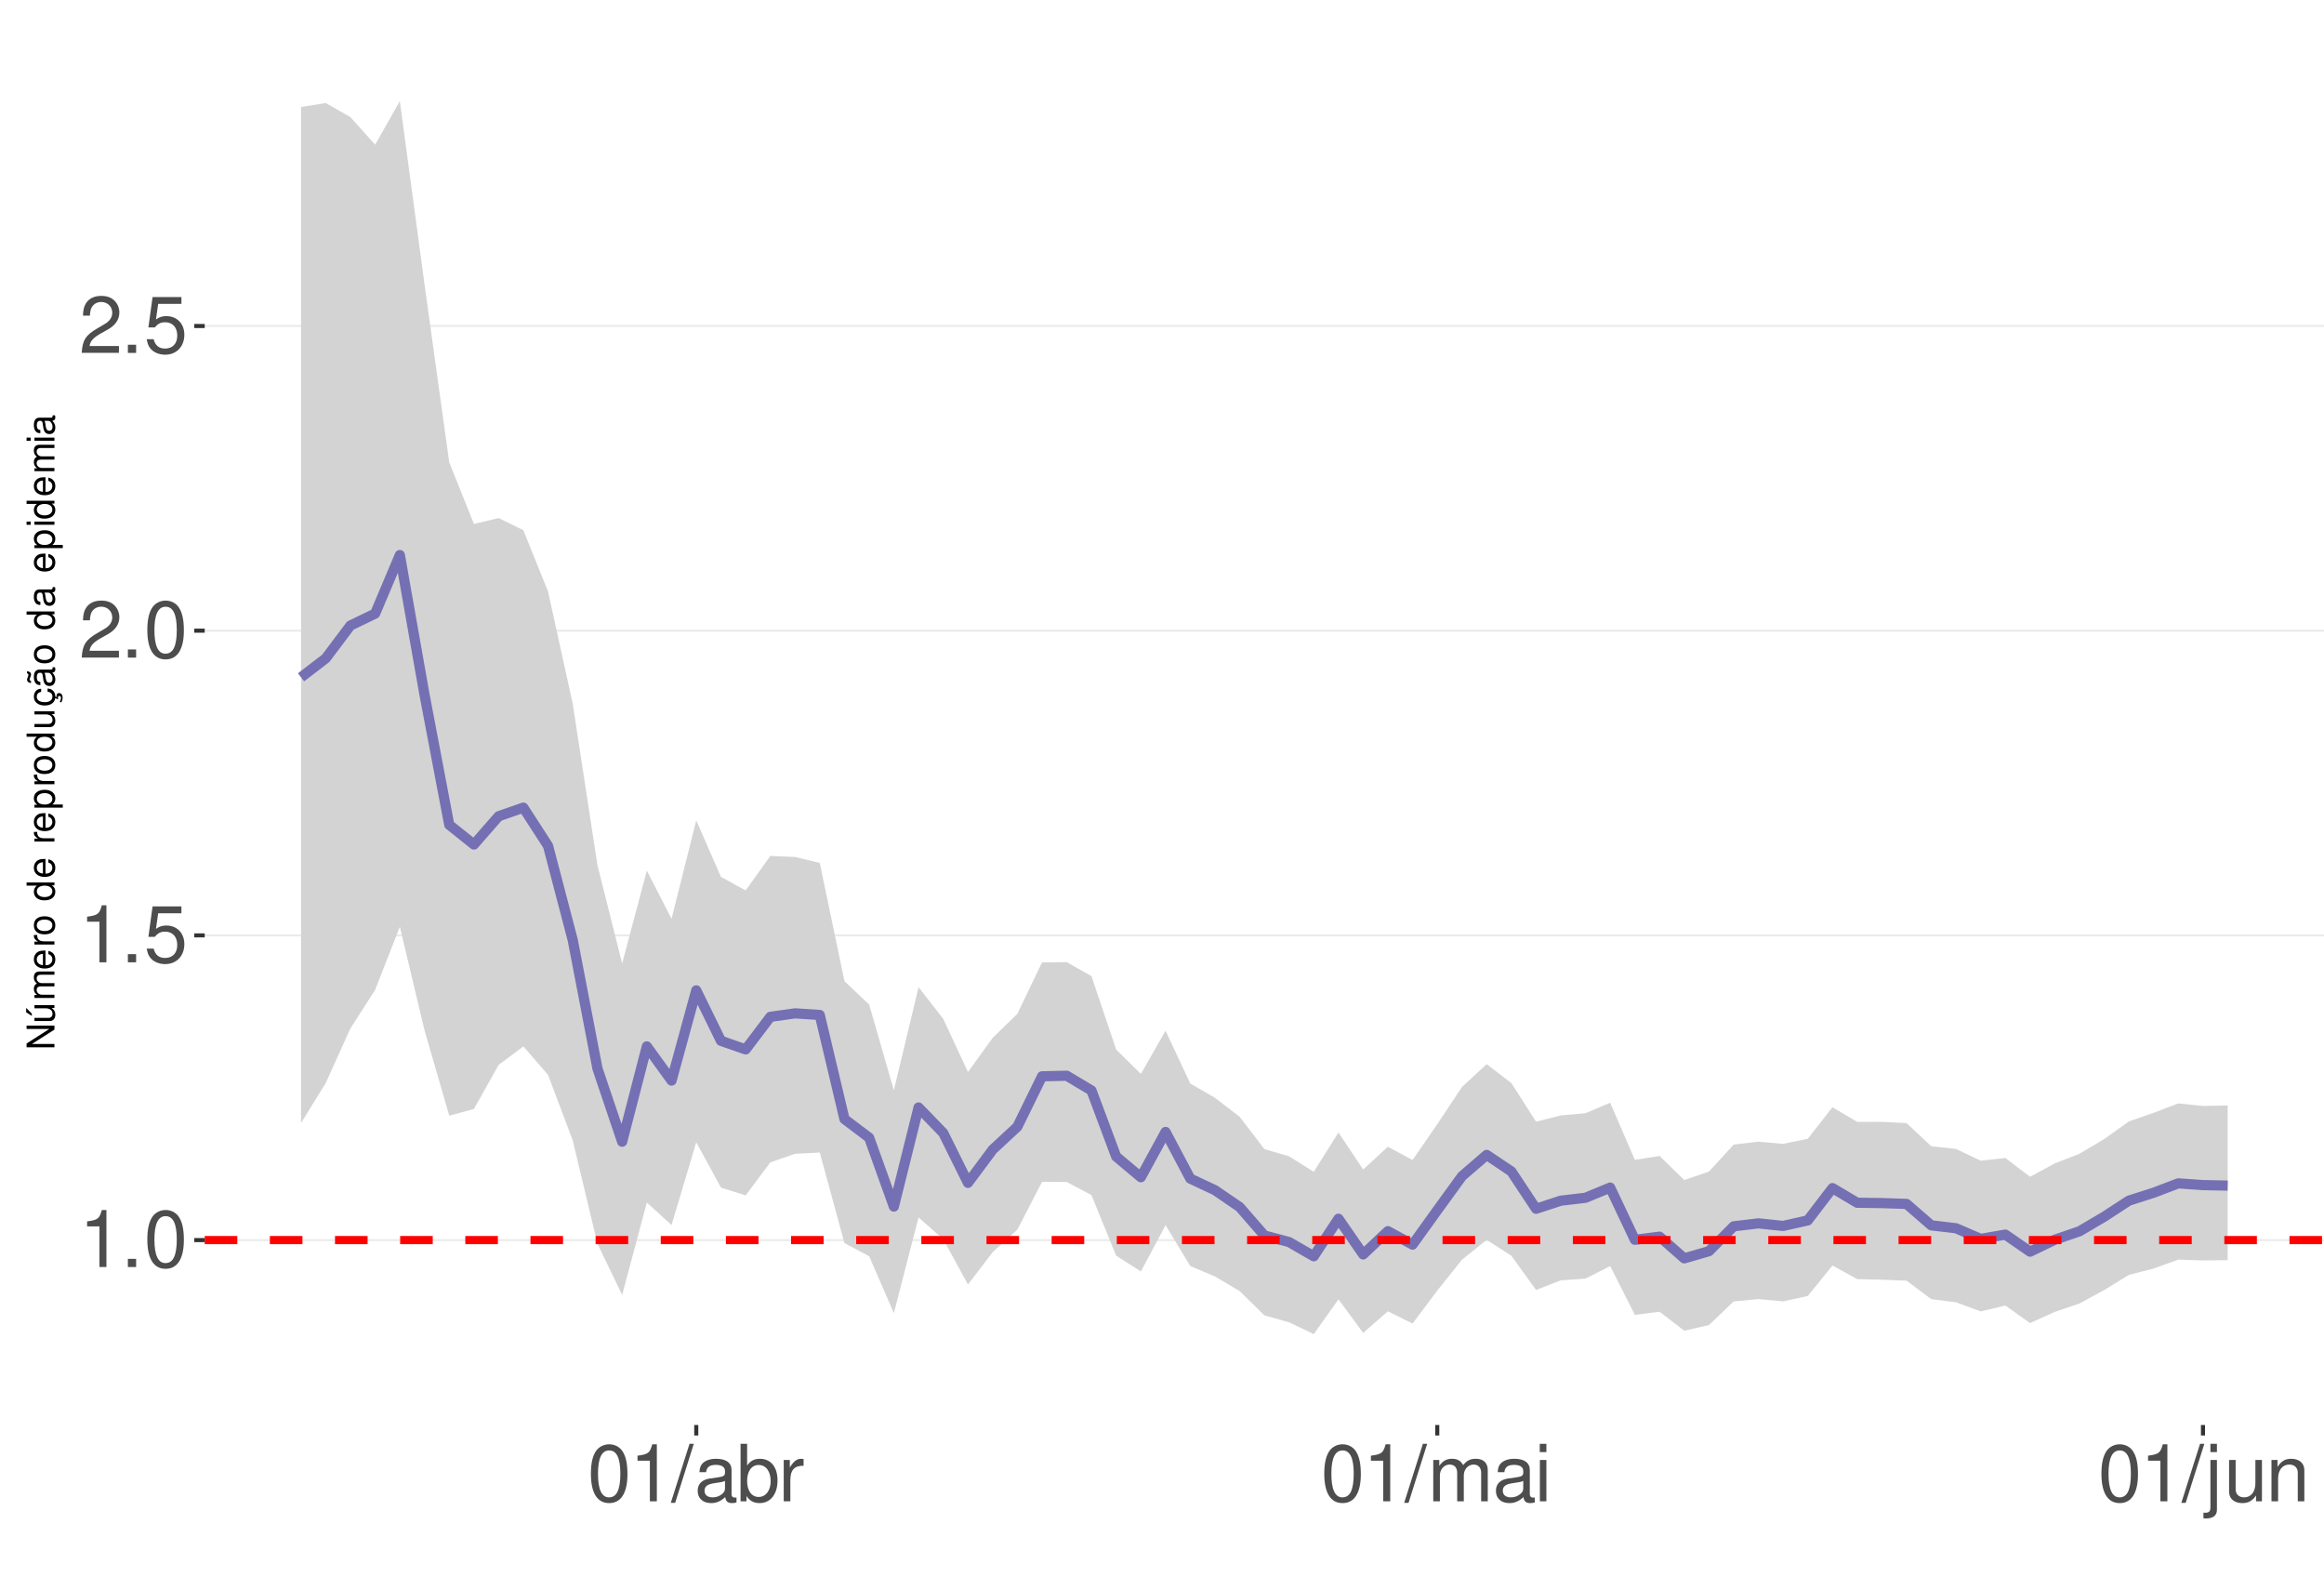
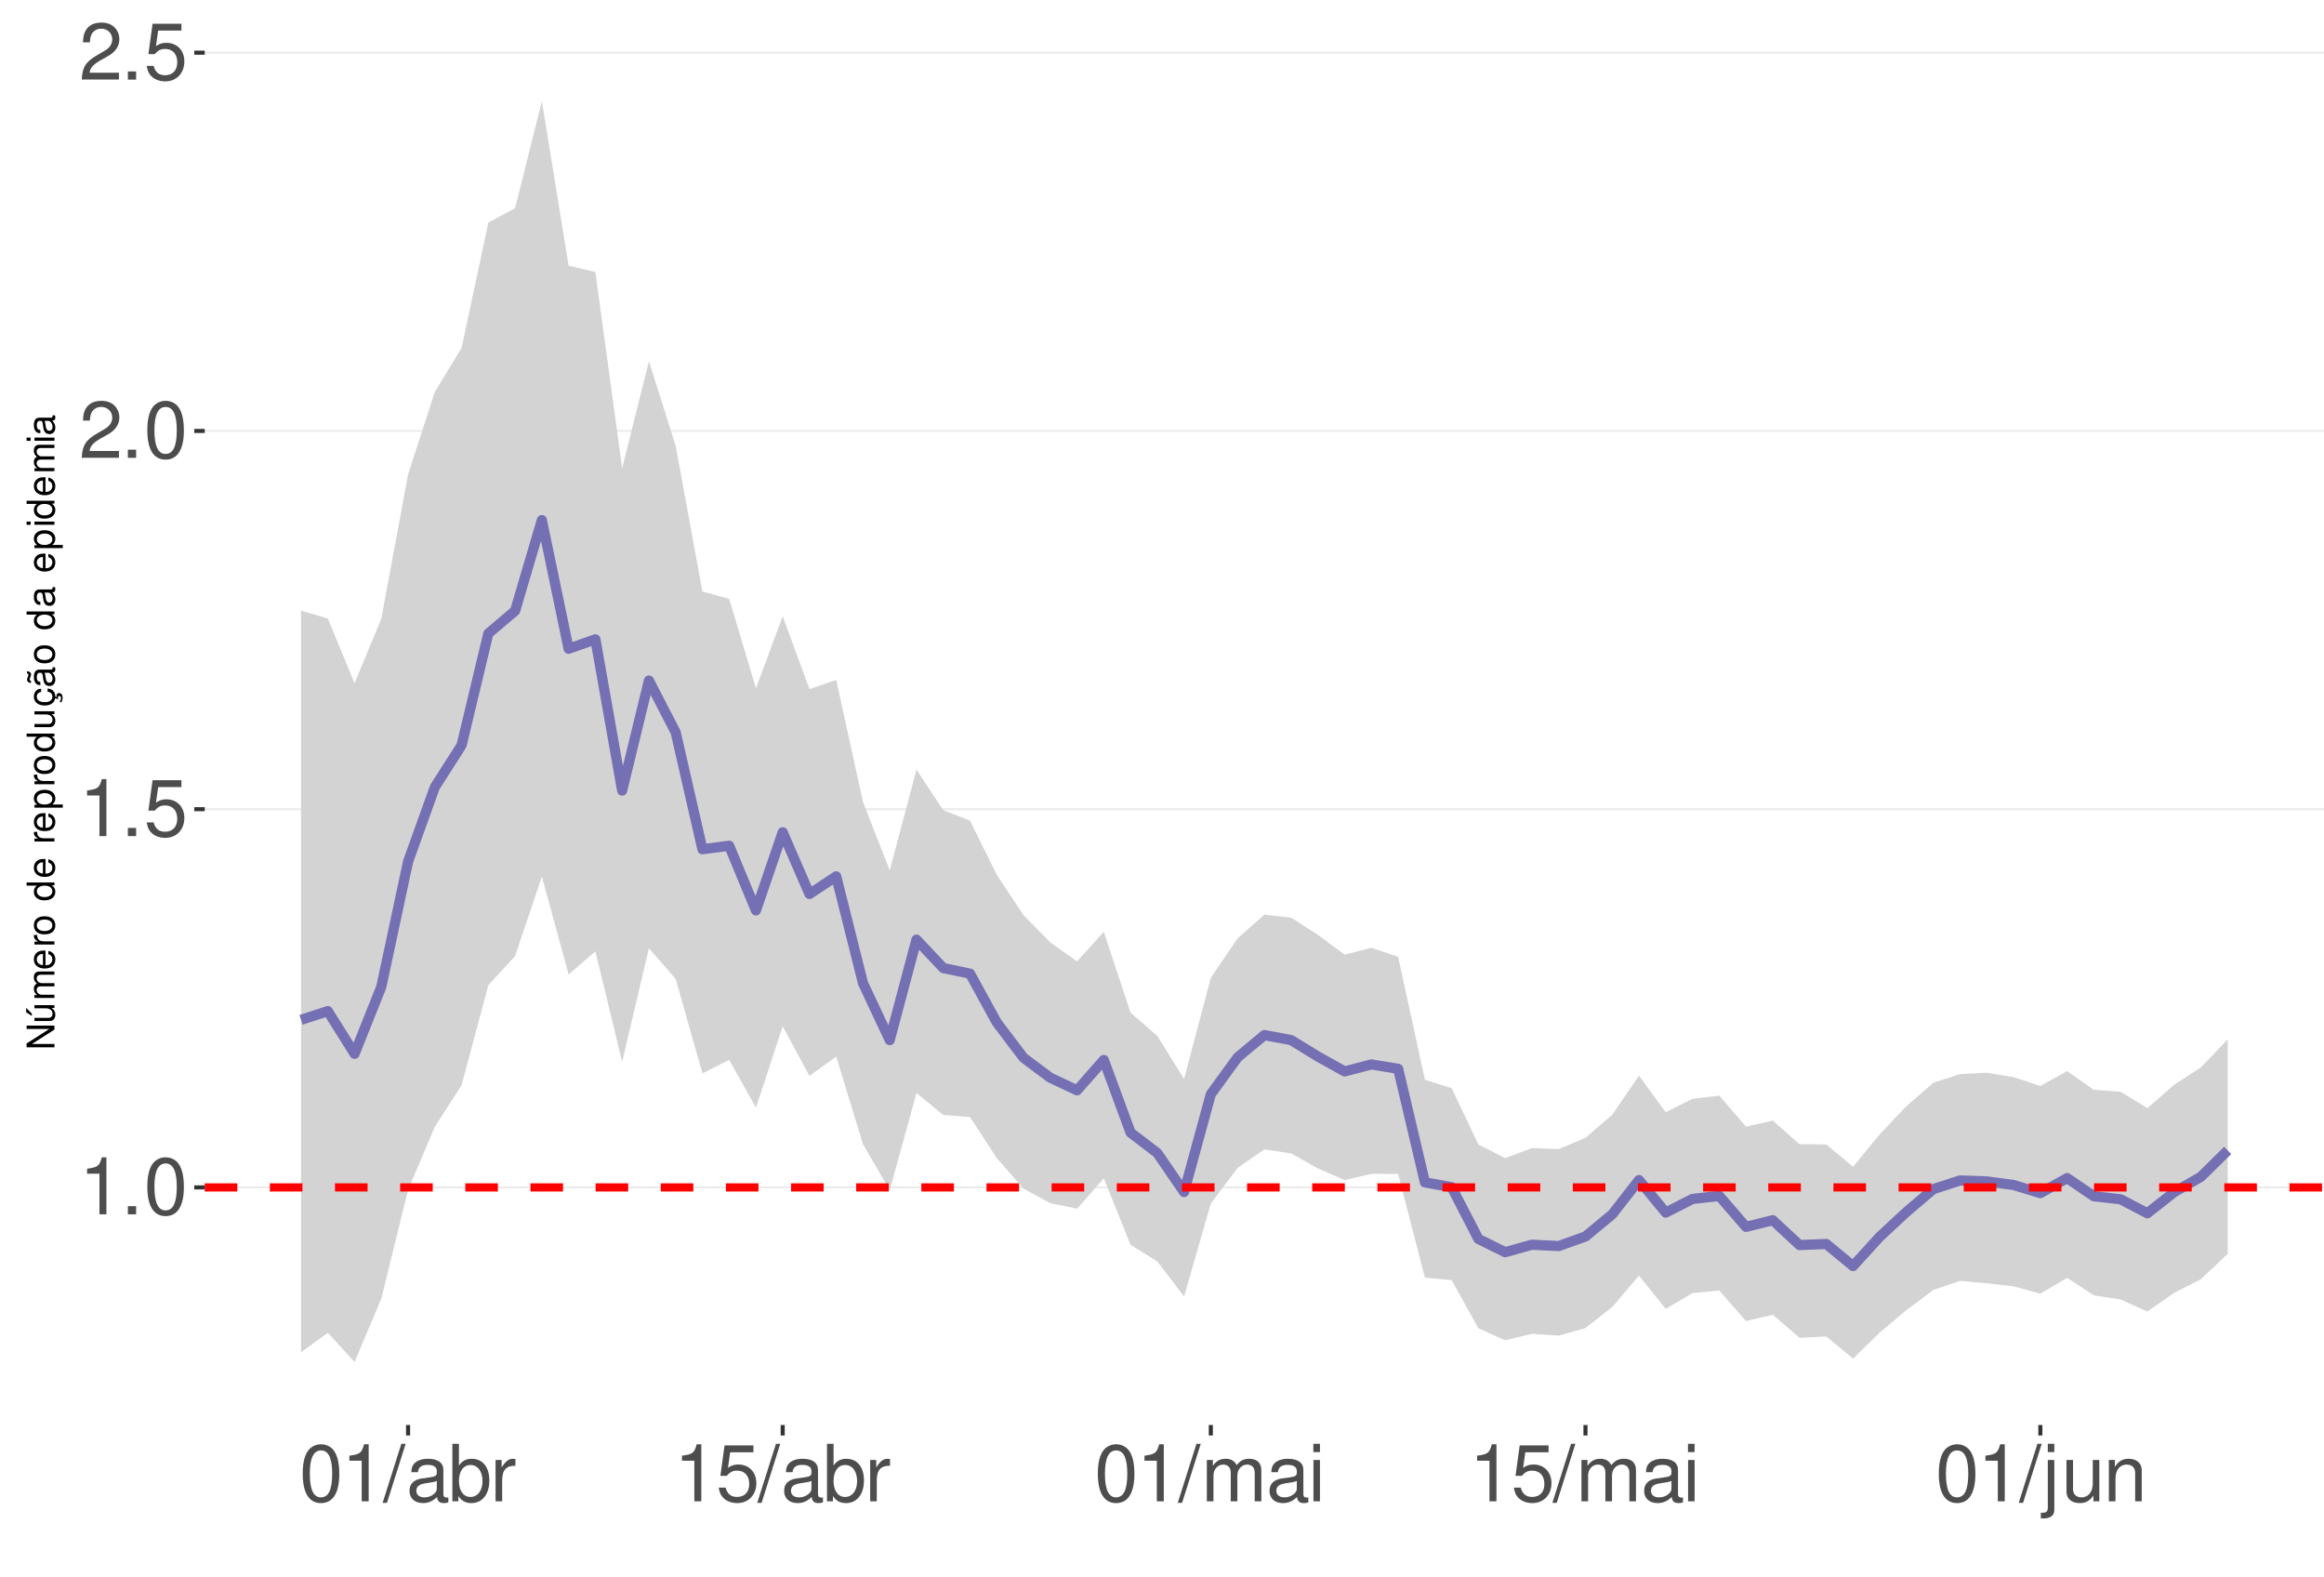
<svg xmlns="http://www.w3.org/2000/svg" xmlns:xlink="http://www.w3.org/1999/xlink" width="609pt" height="413pt" viewBox="0 0 609 413" version="1.1">
  <defs>
    <g>
      <symbol overflow="visible" id="glyph0-0">
        <path style="stroke:none;" d="" />
      </symbol>
      <symbol overflow="visible" id="glyph0-1">
        <path style="stroke:none;" d="M 5.344 -10.641 L 5.344 0 L 7.172 0 L 7.172 -14.938 L 5.969 -14.938 C 5.328 -12.641 4.922 -12.328 2.109 -11.953 L 2.109 -10.641 Z M 5.344 -10.641 " />
      </symbol>
      <symbol overflow="visible" id="glyph0-2">
        <path style="stroke:none;" d="M 3.953 -2.141 L 1.797 -2.141 L 1.797 0 L 3.953 0 Z M 3.953 -2.141 " />
      </symbol>
      <symbol overflow="visible" id="glyph0-3">
        <path style="stroke:none;" d="M 5.688 -14.938 C 4.312 -14.938 3.078 -14.312 2.312 -13.297 C 1.359 -11.984 0.891 -10 0.891 -7.234 C 0.891 -2.188 2.547 0.469 5.688 0.469 C 8.781 0.469 10.469 -2.188 10.469 -7.109 C 10.469 -10 10.016 -11.938 9.047 -13.297 C 8.281 -14.328 7.062 -14.938 5.688 -14.938 Z M 5.688 -13.328 C 7.641 -13.328 8.609 -11.312 8.609 -7.266 C 8.609 -3.016 7.656 -1.031 5.641 -1.031 C 3.719 -1.031 2.75 -3.094 2.75 -7.203 C 2.75 -11.312 3.719 -13.328 5.688 -13.328 Z M 5.688 -13.328 " />
      </symbol>
      <symbol overflow="visible" id="glyph0-4">
        <path style="stroke:none;" d="M 9.828 -14.641 L 2.266 -14.641 L 1.172 -6.672 L 2.844 -6.672 C 3.703 -7.688 4.406 -8.031 5.562 -8.031 C 7.516 -8.031 8.734 -6.688 8.734 -4.531 C 8.734 -2.422 7.516 -1.141 5.531 -1.141 C 3.953 -1.141 2.969 -1.938 2.547 -3.594 L 0.719 -3.594 C 0.969 -2.391 1.172 -1.812 1.609 -1.281 C 2.438 -0.172 3.922 0.469 5.578 0.469 C 8.531 0.469 10.594 -1.672 10.594 -4.766 C 10.594 -7.656 8.672 -9.641 5.859 -9.641 C 4.828 -9.641 4 -9.375 3.156 -8.766 L 3.734 -12.844 L 9.828 -12.844 Z M 9.828 -14.641 " />
      </symbol>
      <symbol overflow="visible" id="glyph0-5">
        <path style="stroke:none;" d="M 10.453 -1.797 L 2.75 -1.797 C 2.938 -3.031 3.594 -3.828 5.391 -4.922 L 7.453 -6.078 C 9.5 -7.203 10.562 -8.734 10.562 -10.578 C 10.562 -11.812 10.062 -12.969 9.188 -13.781 C 8.328 -14.562 7.25 -14.938 5.859 -14.938 C 4 -14.938 2.625 -14.281 1.812 -13 C 1.297 -12.203 1.078 -11.281 1.031 -9.766 L 2.844 -9.766 C 2.906 -10.781 3.031 -11.375 3.281 -11.875 C 3.766 -12.781 4.703 -13.344 5.797 -13.344 C 7.453 -13.344 8.703 -12.141 8.703 -10.531 C 8.703 -9.344 8.016 -8.297 6.719 -7.562 L 4.812 -6.438 C 1.75 -4.688 0.875 -3.281 0.703 -0.016 L 10.453 -0.016 Z M 10.453 -1.797 " />
      </symbol>
      <symbol overflow="visible" id="glyph0-6">
        <path style="stroke:none;" d="M 4.734 -15.062 L -0.172 0.406 L 0.969 0.406 L 5.859 -15.062 Z M 4.734 -15.062 " />
      </symbol>
      <symbol overflow="visible" id="glyph0-7">
        <path style="stroke:none;" d="M 11.047 -1.016 C 10.859 -0.969 10.781 -0.969 10.672 -0.969 C 10.078 -0.969 9.75 -1.281 9.75 -1.812 L 9.75 -8.188 C 9.75 -10.094 8.344 -11.141 5.688 -11.141 C 4.094 -11.141 2.828 -10.672 2.094 -9.875 C 1.594 -9.312 1.391 -8.703 1.344 -7.625 L 3.078 -7.625 C 3.219 -8.938 4 -9.547 5.625 -9.547 C 7.188 -9.547 8.031 -8.969 8.031 -7.938 L 8.031 -7.484 C 8.016 -6.734 7.641 -6.469 6.234 -6.281 C 3.797 -5.969 3.422 -5.891 2.766 -5.625 C 1.516 -5.078 0.875 -4.125 0.875 -2.734 C 0.875 -0.766 2.234 0.469 4.422 0.469 C 5.781 0.469 6.875 0 8.094 -1.109 C 8.219 0 8.766 0.469 9.875 0.469 C 10.25 0.469 10.469 0.438 11.047 0.297 Z M 8.031 -3.406 C 8.031 -2.828 7.875 -2.484 7.359 -2 C 6.656 -1.359 5.797 -1.031 4.797 -1.031 C 3.453 -1.031 2.672 -1.672 2.672 -2.766 C 2.672 -3.906 3.406 -4.484 5.266 -4.75 C 7.109 -5 7.453 -5.078 8.031 -5.344 Z M 8.031 -3.406 " />
      </symbol>
      <symbol overflow="visible" id="glyph0-8">
        <path style="stroke:none;" d="M 1.109 -15.062 L 1.109 0 L 2.672 0 L 2.672 -1.391 C 3.484 -0.125 4.578 0.469 6.094 0.469 C 8.938 0.469 10.797 -1.859 10.797 -5.453 C 10.797 -8.969 9.047 -11.141 6.172 -11.141 C 4.688 -11.141 3.641 -10.578 2.828 -9.359 L 2.828 -15.062 Z M 5.844 -9.516 C 7.766 -9.516 9 -7.844 9 -5.266 C 9 -2.812 7.719 -1.141 5.844 -1.141 C 4 -1.141 2.828 -2.781 2.828 -5.328 C 2.828 -7.875 4 -9.516 5.844 -9.516 Z M 5.844 -9.516 " />
      </symbol>
      <symbol overflow="visible" id="glyph0-9">
        <path style="stroke:none;" d="M 1.422 -10.828 L 1.422 0 L 3.156 0 L 3.156 -5.625 C 3.188 -8.219 4.25 -9.375 6.625 -9.312 L 6.625 -11.078 C 6.344 -11.109 6.172 -11.141 5.969 -11.141 C 4.859 -11.141 4 -10.469 3.016 -8.859 L 3.016 -10.828 Z M 1.422 -10.828 " />
      </symbol>
      <symbol overflow="visible" id="glyph0-10">
        <path style="stroke:none;" d="M 1.453 -10.828 L 1.453 0 L 3.188 0 L 3.188 -6.797 C 3.188 -8.359 4.312 -9.625 5.719 -9.625 C 7 -9.625 7.719 -8.844 7.719 -7.453 L 7.719 0 L 9.453 0 L 9.453 -6.797 C 9.453 -8.359 10.594 -9.625 12 -9.625 C 13.266 -9.625 14 -8.812 14 -7.453 L 14 0 L 15.734 0 L 15.734 -8.125 C 15.734 -10.062 14.625 -11.141 12.594 -11.141 C 11.156 -11.141 10.281 -10.703 9.281 -9.484 C 8.641 -10.641 7.766 -11.141 6.359 -11.141 C 4.922 -11.141 3.953 -10.594 3.031 -9.297 L 3.031 -10.828 Z M 1.453 -10.828 " />
      </symbol>
      <symbol overflow="visible" id="glyph0-11">
        <path style="stroke:none;" d="M 3.094 -10.828 L 1.391 -10.828 L 1.391 0 L 3.094 0 Z M 3.094 -15.062 L 1.359 -15.062 L 1.359 -12.891 L 3.094 -12.891 Z M 3.094 -15.062 " />
      </symbol>
      <symbol overflow="visible" id="glyph0-12">
        <path style="stroke:none;" d="M 1.453 -10.828 L 1.453 1.562 C 1.453 2.641 1.109 3 0.047 3 C -0.078 3 -0.141 3 -0.375 2.969 L -0.375 4.438 C -0.172 4.484 -0.062 4.5 0.203 4.5 C 2.141 4.5 3.156 3.734 3.156 2.25 L 3.156 -10.828 Z M 3.156 -15.062 L 1.453 -15.062 L 1.453 -12.891 L 3.156 -12.891 Z M 3.156 -15.062 " />
      </symbol>
      <symbol overflow="visible" id="glyph0-13">
        <path style="stroke:none;" d="M 9.953 0 L 9.953 -10.828 L 8.234 -10.828 L 8.234 -4.688 C 8.234 -2.484 7.078 -1.031 5.281 -1.031 C 3.922 -1.031 3.062 -1.859 3.062 -3.156 L 3.062 -10.828 L 1.344 -10.828 L 1.344 -2.484 C 1.344 -0.688 2.688 0.469 4.797 0.469 C 6.375 0.469 7.391 -0.078 8.406 -1.516 L 8.406 0 Z M 9.953 0 " />
      </symbol>
      <symbol overflow="visible" id="glyph0-14">
        <path style="stroke:none;" d="M 1.453 -10.828 L 1.453 0 L 3.188 0 L 3.188 -5.969 C 3.188 -8.188 4.344 -9.625 6.109 -9.625 C 7.484 -9.625 8.344 -8.797 8.344 -7.5 L 8.344 0 L 10.062 0 L 10.062 -8.188 C 10.062 -9.984 8.719 -11.141 6.625 -11.141 C 5.016 -11.141 3.984 -10.516 3.031 -9 L 3.031 -10.828 Z M 1.453 -10.828 " />
      </symbol>
      <symbol overflow="visible" id="glyph1-0">
        <path style="stroke:none;" d="" />
      </symbol>
      <symbol overflow="visible" id="glyph1-1">
        <path style="stroke:none;" d="M -7.297 -6.453 L -7.297 -5.578 L -1.328 -5.578 L -7.297 -1.766 L -7.297 -0.766 L 0 -0.766 L 0 -1.641 L -5.906 -1.641 L 0 -5.406 L 0 -6.453 Z M -7.297 -6.453 " />
      </symbol>
      <symbol overflow="visible" id="glyph1-2">
        <path style="stroke:none;" d="M 0 -4.812 L -5.234 -4.812 L -5.234 -3.984 L -2.266 -3.984 C -1.203 -3.984 -0.5 -3.438 -0.5 -2.562 C -0.5 -1.906 -0.906 -1.484 -1.531 -1.484 L -5.234 -1.484 L -5.234 -0.656 L -1.203 -0.656 C -0.328 -0.656 0.234 -1.297 0.234 -2.312 C 0.234 -3.094 -0.047 -3.578 -0.734 -4.062 L 0 -4.062 Z M -7.406 -2.953 L -5.922 -2 L -5.922 -2.594 L -7.406 -4.094 Z M -7.406 -2.953 " />
      </symbol>
      <symbol overflow="visible" id="glyph1-3">
        <path style="stroke:none;" d="M -5.234 -0.703 L 0 -0.703 L 0 -1.547 L -3.297 -1.547 C -4.047 -1.547 -4.656 -2.094 -4.656 -2.766 C -4.656 -3.391 -4.281 -3.734 -3.609 -3.734 L 0 -3.734 L 0 -4.578 L -3.297 -4.578 C -4.047 -4.578 -4.656 -5.125 -4.656 -5.812 C -4.656 -6.422 -4.266 -6.781 -3.609 -6.781 L 0 -6.781 L 0 -7.625 L -3.938 -7.625 C -4.875 -7.625 -5.391 -7.078 -5.391 -6.094 C -5.391 -5.406 -5.188 -4.984 -4.594 -4.484 C -5.156 -4.188 -5.391 -3.766 -5.391 -3.078 C -5.391 -2.375 -5.125 -1.906 -4.5 -1.469 L -5.234 -1.469 Z M -5.234 -0.703 " />
      </symbol>
      <symbol overflow="visible" id="glyph1-4">
        <path style="stroke:none;" d="M -2.344 -5.125 C -3.141 -5.125 -3.625 -5.062 -4.016 -4.922 C -4.875 -4.578 -5.391 -3.781 -5.391 -2.797 C -5.391 -1.344 -4.281 -0.406 -2.547 -0.406 C -0.812 -0.406 0.234 -1.297 0.234 -2.781 C 0.234 -3.984 -0.453 -4.812 -1.594 -5.016 L -1.594 -4.188 C -0.906 -3.953 -0.547 -3.484 -0.547 -2.812 C -0.547 -2.281 -0.781 -1.828 -1.219 -1.547 C -1.516 -1.344 -1.812 -1.281 -2.344 -1.266 Z M -3.016 -1.297 C -3.984 -1.359 -4.625 -1.953 -4.625 -2.797 C -4.625 -3.641 -3.953 -4.234 -3.016 -4.234 Z M -3.016 -1.297 " />
      </symbol>
      <symbol overflow="visible" id="glyph1-5">
        <path style="stroke:none;" d="M -5.234 -0.688 L 0 -0.688 L 0 -1.531 L -2.719 -1.531 C -3.984 -1.547 -4.547 -2.062 -4.516 -3.203 L -5.359 -3.203 C -5.375 -3.062 -5.391 -2.984 -5.391 -2.891 C -5.391 -2.344 -5.062 -1.938 -4.297 -1.453 L -5.234 -1.453 Z M -5.234 -0.688 " />
      </symbol>
      <symbol overflow="visible" id="glyph1-6">
        <path style="stroke:none;" d="M -5.391 -2.719 C -5.391 -1.234 -4.344 -0.359 -2.578 -0.359 C -0.812 -0.359 0.234 -1.234 0.234 -2.734 C 0.234 -4.203 -0.812 -5.094 -2.547 -5.094 C -4.359 -5.094 -5.391 -4.234 -5.391 -2.719 Z M -4.625 -2.734 C -4.625 -3.672 -3.844 -4.234 -2.547 -4.234 C -1.312 -4.234 -0.547 -3.656 -0.547 -2.734 C -0.547 -1.797 -1.312 -1.234 -2.578 -1.234 C -3.844 -1.234 -4.625 -1.797 -4.625 -2.734 Z M -4.625 -2.734 " />
      </symbol>
      <symbol overflow="visible" id="glyph1-7">
        <path style="stroke:none;" d="" />
      </symbol>
      <symbol overflow="visible" id="glyph1-8">
        <path style="stroke:none;" d="M -7.297 -4.953 L -7.297 -4.125 L -4.578 -4.125 C -5.109 -3.766 -5.391 -3.203 -5.391 -2.516 C -5.391 -1.156 -4.297 -0.266 -2.625 -0.266 C -0.859 -0.266 0.234 -1.125 0.234 -2.547 C 0.234 -3.266 -0.047 -3.766 -0.688 -4.203 L 0 -4.203 L 0 -4.953 Z M -4.609 -2.656 C -4.609 -3.547 -3.812 -4.125 -2.562 -4.125 C -1.344 -4.125 -0.547 -3.547 -0.547 -2.656 C -0.547 -1.734 -1.359 -1.125 -2.578 -1.125 C -3.797 -1.125 -4.609 -1.734 -4.609 -2.656 Z M -4.609 -2.656 " />
      </symbol>
      <symbol overflow="visible" id="glyph1-9">
        <path style="stroke:none;" d="M 2.188 -0.547 L 2.188 -1.375 L -0.547 -1.375 C -0.016 -1.812 0.234 -2.312 0.234 -2.984 C 0.234 -4.344 -0.859 -5.234 -2.531 -5.234 C -4.297 -5.234 -5.391 -4.375 -5.391 -2.984 C -5.391 -2.266 -5.062 -1.703 -4.453 -1.312 L -5.234 -1.312 L -5.234 -0.547 Z M -4.609 -2.844 C -4.609 -3.766 -3.797 -4.359 -2.547 -4.359 C -1.359 -4.359 -0.547 -3.75 -0.547 -2.844 C -0.547 -1.953 -1.344 -1.375 -2.578 -1.375 C -3.812 -1.375 -4.609 -1.953 -4.609 -2.844 Z M -4.609 -2.844 " />
      </symbol>
      <symbol overflow="visible" id="glyph1-10">
        <path style="stroke:none;" d="M 0 -4.812 L -5.234 -4.812 L -5.234 -3.984 L -2.266 -3.984 C -1.203 -3.984 -0.5 -3.438 -0.5 -2.562 C -0.5 -1.906 -0.906 -1.484 -1.531 -1.484 L -5.234 -1.484 L -5.234 -0.656 L -1.203 -0.656 C -0.328 -0.656 0.234 -1.297 0.234 -2.312 C 0.234 -3.094 -0.047 -3.578 -0.734 -4.062 L 0 -4.062 Z M 0 -4.812 " />
      </symbol>
      <symbol overflow="visible" id="glyph1-11">
        <path style="stroke:none;" d="M 0.234 -2.641 C 0.234 -3.875 -0.547 -4.703 -1.797 -4.766 L -1.797 -3.938 C -0.953 -3.797 -0.531 -3.359 -0.531 -2.656 C -0.531 -1.734 -1.281 -1.188 -2.516 -1.188 C -3.844 -1.188 -4.625 -1.719 -4.625 -2.625 C -4.625 -3.328 -4.203 -3.766 -3.484 -3.875 L -3.484 -4.703 C -3.984 -4.672 -4.312 -4.562 -4.609 -4.359 C -5.094 -4 -5.391 -3.375 -5.391 -2.641 C -5.391 -1.219 -4.266 -0.312 -2.531 -0.312 C -1.469 -0.312 -0.625 -0.672 -0.156 -1.312 C 0.047 -1.594 0.125 -1.812 0.203 -2.25 L 0.922 -1.938 L 0.984 -2.062 C 0.938 -2.188 0.906 -2.25 0.906 -2.375 C 0.906 -2.656 1.047 -2.828 1.281 -2.828 C 1.547 -2.828 1.734 -2.594 1.734 -2.297 C 1.734 -2.031 1.672 -1.844 1.438 -1.406 L 1.406 -1.312 L 1.812 -1.094 C 2.078 -1.75 2.141 -1.953 2.141 -2.344 C 2.141 -3.109 1.781 -3.578 1.203 -3.578 C 0.781 -3.578 0.547 -3.297 0.547 -2.797 C 0.547 -2.703 0.547 -2.641 0.562 -2.516 Z M 0.234 -2.641 " />
      </symbol>
      <symbol overflow="visible" id="glyph1-12">
        <path style="stroke:none;" d="M -0.484 -5.344 C -0.469 -5.266 -0.469 -5.219 -0.469 -5.172 C -0.469 -4.875 -0.625 -4.719 -0.875 -4.719 L -3.953 -4.719 C -4.891 -4.719 -5.391 -4.047 -5.391 -2.75 C -5.391 -1.984 -5.172 -1.375 -4.781 -1.016 C -4.516 -0.766 -4.203 -0.672 -3.688 -0.656 L -3.688 -1.484 C -4.328 -1.562 -4.625 -1.938 -4.625 -2.719 C -4.625 -3.484 -4.344 -3.891 -3.844 -3.891 L -3.625 -3.891 C -3.266 -3.875 -3.125 -3.703 -3.047 -3.016 C -2.891 -1.844 -2.844 -1.656 -2.719 -1.344 C -2.453 -0.734 -2 -0.422 -1.312 -0.422 C -0.375 -0.422 0.234 -1.078 0.234 -2.141 C 0.234 -2.797 0 -3.328 -0.547 -3.922 C 0 -3.984 0.234 -4.234 0.234 -4.781 C 0.234 -4.953 0.203 -5.062 0.141 -5.344 Z M -1.656 -3.891 C -1.375 -3.891 -1.203 -3.812 -0.969 -3.562 C -0.656 -3.219 -0.5 -2.812 -0.5 -2.312 C -0.5 -1.672 -0.812 -1.297 -1.344 -1.297 C -1.891 -1.297 -2.172 -1.656 -2.297 -2.547 C -2.422 -3.438 -2.453 -3.609 -2.594 -3.891 Z M -7.172 -3.75 C -6.922 -3.672 -6.812 -3.547 -6.812 -3.375 C -6.812 -3.25 -6.875 -2.984 -6.984 -2.734 C -7.156 -2.312 -7.172 -2.25 -7.172 -2.047 C -7.172 -1.594 -6.797 -1.297 -6.141 -1.188 L -6.141 -1.766 C -6.375 -1.812 -6.5 -1.938 -6.5 -2.094 C -6.5 -2.203 -6.469 -2.344 -6.375 -2.578 C -6.156 -3.156 -6.125 -3.234 -6.125 -3.438 C -6.125 -3.922 -6.484 -4.219 -7.172 -4.312 Z M -7.172 -3.75 " />
      </symbol>
      <symbol overflow="visible" id="glyph1-13">
        <path style="stroke:none;" d="M -0.484 -5.344 C -0.469 -5.266 -0.469 -5.219 -0.469 -5.172 C -0.469 -4.875 -0.625 -4.719 -0.875 -4.719 L -3.953 -4.719 C -4.891 -4.719 -5.391 -4.047 -5.391 -2.75 C -5.391 -1.984 -5.172 -1.375 -4.781 -1.016 C -4.516 -0.766 -4.203 -0.672 -3.688 -0.656 L -3.688 -1.484 C -4.328 -1.562 -4.625 -1.938 -4.625 -2.719 C -4.625 -3.484 -4.344 -3.891 -3.844 -3.891 L -3.625 -3.891 C -3.266 -3.875 -3.125 -3.703 -3.047 -3.016 C -2.891 -1.844 -2.844 -1.656 -2.719 -1.344 C -2.453 -0.734 -2 -0.422 -1.312 -0.422 C -0.375 -0.422 0.234 -1.078 0.234 -2.141 C 0.234 -2.797 0 -3.328 -0.547 -3.922 C 0 -3.984 0.234 -4.234 0.234 -4.781 C 0.234 -4.953 0.203 -5.062 0.141 -5.344 Z M -1.656 -3.891 C -1.375 -3.891 -1.203 -3.812 -0.969 -3.562 C -0.656 -3.219 -0.5 -2.812 -0.5 -2.312 C -0.5 -1.672 -0.812 -1.297 -1.344 -1.297 C -1.891 -1.297 -2.172 -1.656 -2.297 -2.547 C -2.422 -3.438 -2.453 -3.609 -2.594 -3.891 Z M -1.656 -3.891 " />
      </symbol>
      <symbol overflow="visible" id="glyph1-14">
        <path style="stroke:none;" d="M -5.234 -1.5 L -5.234 -0.672 L 0 -0.672 L 0 -1.5 Z M -7.297 -1.5 L -7.297 -0.656 L -6.234 -0.656 L -6.234 -1.5 Z M -7.297 -1.5 " />
      </symbol>
    </g>
    <clipPath id="clip1">
      <path d="M 53.645 9.961 L 609 9.961 L 609 373.328 L 53.645 373.328 Z M 53.645 9.961 " />
    </clipPath>
    <clipPath id="clip2">
-       <path d="M 53.645 324 L 609 324 L 609 326 L 53.645 326 Z M 53.645 324 " />
+       <path d="M 53.645 310 L 609 310 L 609 312 L 53.645 312 Z M 53.645 310 " />
    </clipPath>
    <clipPath id="clip3">
-       <path d="M 53.645 244 L 609 244 L 609 246 L 53.645 246 Z M 53.645 244 " />
+       <path d="M 53.645 211 L 609 211 L 609 213 L 53.645 213 Z M 53.645 211 " />
    </clipPath>
    <clipPath id="clip4">
-       <path d="M 53.645 164 L 609 164 L 609 166 L 53.645 166 Z M 53.645 164 " />
+       <path d="M 53.645 112 L 609 112 L 609 114 L 53.645 114 Z M 53.645 112 " />
    </clipPath>
    <clipPath id="clip5">
-       <path d="M 53.645 85 L 609 85 L 609 86 L 53.645 86 Z M 53.645 85 " />
+       <path d="M 53.645 13 L 609 13 L 609 15 L 53.645 15 Z M 53.645 13 " />
    </clipPath>
    <clipPath id="clip6">
-       <path d="M 53.645 323 L 609 323 L 609 326 L 53.645 326 Z M 53.645 323 " />
+       <path d="M 53.645 310 L 609 310 L 609 313 L 53.645 313 Z M 53.645 310 " />
    </clipPath>
  </defs>
  <g id="surface177">
    <rect x="0" y="0" width="609" height="413" style="fill:rgb(100%,100%,100%);fill-opacity:1;stroke:none;" />
    <rect x="0" y="0" width="609" height="413" style="fill:rgb(100%,100%,100%);fill-opacity:1;stroke:none;" />
    <path style="fill:none;stroke-width:1.067;stroke-linecap:round;stroke-linejoin:round;stroke:rgb(100%,100%,100%);stroke-opacity:1;stroke-miterlimit:10;" d="M 0 413 L 609 413 L 609 0 L 0 0 Z M 0 413 " />
    <g clip-path="url(#clip1)" clip-rule="nonzero">
      <path style=" stroke:none;fill-rule:nonzero;fill:rgb(100%,100%,100%);fill-opacity:1;" d="M 53.645 373.328 L 609 373.328 L 609 9.961 L 53.645 9.961 Z M 53.645 373.328 " />
    </g>
    <g clip-path="url(#clip2)" clip-rule="nonzero">
-       <path style="fill:none;stroke-width:0.533;stroke-linecap:butt;stroke-linejoin:round;stroke:rgb(92.157%,92.157%,92.157%);stroke-opacity:1;stroke-miterlimit:10;" d="M 53.645 324.883 L 609 324.883 " />
+       <path style="fill:none;stroke-width:0.533;stroke-linecap:butt;stroke-linejoin:round;stroke:rgb(92.157%,92.157%,92.157%);stroke-opacity:1;stroke-miterlimit:10;" d="M 53.645 311.078 L 609 311.078 " />
    </g>
    <g clip-path="url(#clip3)" clip-rule="nonzero">
-       <path style="fill:none;stroke-width:0.533;stroke-linecap:butt;stroke-linejoin:round;stroke:rgb(92.157%,92.157%,92.157%);stroke-opacity:1;stroke-miterlimit:10;" d="M 53.645 245.055 L 609 245.055 " />
+       <path style="fill:none;stroke-width:0.533;stroke-linecap:butt;stroke-linejoin:round;stroke:rgb(92.157%,92.157%,92.157%);stroke-opacity:1;stroke-miterlimit:10;" d="M 53.645 211.988 L 609 211.988 " />
    </g>
    <g clip-path="url(#clip4)" clip-rule="nonzero">
-       <path style="fill:none;stroke-width:0.533;stroke-linecap:butt;stroke-linejoin:round;stroke:rgb(92.157%,92.157%,92.157%);stroke-opacity:1;stroke-miterlimit:10;" d="M 53.645 165.23 L 609 165.23 " />
+       <path style="fill:none;stroke-width:0.533;stroke-linecap:butt;stroke-linejoin:round;stroke:rgb(92.157%,92.157%,92.157%);stroke-opacity:1;stroke-miterlimit:10;" d="M 53.645 112.895 L 609 112.895 " />
    </g>
    <g clip-path="url(#clip5)" clip-rule="nonzero">
-       <path style="fill:none;stroke-width:0.533;stroke-linecap:butt;stroke-linejoin:round;stroke:rgb(92.157%,92.157%,92.157%);stroke-opacity:1;stroke-miterlimit:10;" d="M 53.645 85.402 L 609 85.402 " />
-     </g>
-     <path style=" stroke:none;fill-rule:nonzero;fill:rgb(82.745%,82.745%,82.745%);fill-opacity:1;" d="M 78.887 28.035 L 85.359 26.988 L 91.832 30.684 L 98.305 37.906 L 104.777 26.48 L 111.25 74.551 L 117.723 121.133 L 124.195 137.262 L 130.668 135.727 L 137.141 138.895 L 143.613 154.957 L 150.086 184.402 L 156.559 226.652 L 163.031 252.422 L 169.504 228.09 L 175.977 240.711 L 182.453 214.941 L 188.926 229.727 L 195.398 233.277 L 201.871 224.238 L 208.344 224.512 L 214.816 226.07 L 221.289 257.055 L 227.762 263.176 L 234.234 285.637 L 240.707 258.621 L 247.18 266.934 L 253.652 280.859 L 260.125 271.898 L 266.598 265.605 L 273.07 252.125 L 279.543 252.066 L 286.016 255.738 L 292.488 274.961 L 298.961 281.344 L 305.434 270.047 L 311.906 283.867 L 318.379 287.609 L 324.852 292.578 L 331.324 301.043 L 337.797 302.938 L 344.27 306.988 L 350.742 296.699 L 357.215 306.383 L 363.688 300.426 L 370.16 303.895 L 376.633 294.52 L 383.105 284.773 L 389.578 278.789 L 396.051 283.746 L 402.523 293.863 L 408.996 292.223 L 415.469 291.645 L 421.941 288.898 L 428.414 303.863 L 434.887 302.844 L 441.359 309.156 L 447.832 306.926 L 454.305 299.871 L 460.777 299.09 L 467.25 299.676 L 473.723 298.34 L 480.195 290.078 L 486.668 293.914 L 493.141 293.898 L 499.613 294.238 L 506.086 300.293 L 512.559 301.004 L 519.031 304.082 L 525.504 303.375 L 531.977 308.301 L 538.449 304.789 L 544.922 302.266 L 551.395 298.418 L 557.867 293.789 L 564.34 291.547 L 570.812 289.086 L 577.285 289.738 L 583.758 289.609 L 583.758 330.137 L 577.285 330.215 L 570.812 329.996 L 564.34 332.34 L 557.867 333.992 L 551.395 337.98 L 544.922 341.496 L 538.449 343.691 L 531.977 346.629 L 525.504 342.031 L 519.031 343.559 L 512.559 341.172 L 506.086 340.352 L 499.613 335.508 L 493.141 335.258 L 486.668 335.102 L 480.195 331.535 L 473.723 339.527 L 467.25 340.938 L 460.777 340.332 L 454.305 340.953 L 447.832 347.137 L 441.359 348.625 L 434.887 343.648 L 428.414 344.465 L 421.941 331.688 L 415.469 334.977 L 408.996 335.43 L 402.523 337.949 L 396.051 328.988 L 389.578 324.82 L 383.105 330.02 L 376.633 338.117 L 370.16 346.746 L 363.688 343.531 L 357.215 349.199 L 350.742 340.395 L 344.27 349.516 L 337.797 346.422 L 331.324 344.598 L 324.852 338.238 L 318.379 334.41 L 311.906 331.668 L 305.434 320.977 L 298.961 333.098 L 292.488 328.961 L 286.016 313.105 L 279.543 309.656 L 273.07 309.617 L 266.598 322.141 L 260.125 328.051 L 253.652 336.523 L 247.18 324.664 L 240.707 318.941 L 234.234 344 L 227.762 329.109 L 221.289 325.668 L 214.816 301.945 L 208.344 302.27 L 201.871 304.508 L 195.398 313.176 L 188.926 311.137 L 182.453 299.25 L 175.977 320.93 L 169.504 315.043 L 163.031 339.258 L 156.559 325.82 L 150.086 298.77 L 143.613 281.598 L 137.141 274.137 L 130.668 278.996 L 124.195 290.523 L 117.723 292.289 L 111.25 269.93 L 104.777 242.801 L 98.305 259.324 L 91.832 269.418 L 85.359 283.738 L 78.887 294.199 Z M 78.887 28.035 " />
-     <path style="fill:none;stroke-width:2.667;stroke-linecap:butt;stroke-linejoin:round;stroke:rgb(45.882%,43.922%,70.196%);stroke-opacity:1;stroke-miterlimit:10;" d="M 78.887 177.441 L 85.359 172.48 L 91.832 163.875 L 98.305 160.75 L 104.777 145.41 L 111.25 182.035 L 117.723 216.086 L 124.195 221.25 L 130.668 213.84 L 137.141 211.582 L 143.613 221.594 L 150.086 246.285 L 156.559 279.922 L 163.031 299.109 L 169.504 274.133 L 175.977 283.094 L 182.453 259.457 L 188.926 272.676 L 195.398 274.934 L 201.871 266.391 L 208.344 265.477 L 214.816 265.906 L 221.289 293.176 L 227.762 298.055 L 234.234 316.094 L 240.707 290.137 L 247.18 296.824 L 253.652 309.891 L 260.125 301.188 L 266.598 295.18 L 273.07 281.973 L 279.543 281.82 L 286.016 285.684 L 292.488 302.988 L 298.961 308.414 L 305.434 296.547 L 311.906 308.766 L 318.379 311.809 L 324.852 316.23 L 331.324 323.672 L 337.797 325.395 L 344.27 329.121 L 350.742 319.285 L 357.215 328.633 L 363.688 322.539 L 370.16 326.07 L 376.633 317.07 L 383.105 308.156 L 389.578 302.562 L 396.051 306.902 L 402.523 316.68 L 408.996 314.562 L 415.469 313.797 L 421.941 311.129 L 428.414 324.805 L 434.887 323.988 L 441.359 329.664 L 447.832 327.789 L 454.305 321.273 L 460.777 320.5 L 467.25 321.176 L 473.723 319.723 L 480.195 311.262 L 486.668 315.098 L 493.141 315.188 L 499.613 315.406 L 506.086 321.02 L 512.559 321.777 L 519.031 324.566 L 525.504 323.445 L 531.977 327.918 L 538.449 324.793 L 544.922 322.574 L 551.395 318.762 L 557.867 314.551 L 564.34 312.48 L 570.812 310.02 L 577.285 310.473 L 583.758 310.605 " />
+       <path style="fill:none;stroke-width:0.533;stroke-linecap:butt;stroke-linejoin:round;stroke:rgb(92.157%,92.157%,92.157%);stroke-opacity:1;stroke-miterlimit:10;" d="M 53.645 13.801 L 609 13.801 " />
+     </g>
+     <path style=" stroke:none;fill-rule:nonzero;fill:rgb(82.745%,82.745%,82.745%);fill-opacity:1;" d="M 78.887 159.977 L 85.902 162.035 L 92.914 178.988 L 99.926 162.062 L 106.938 124.27 L 113.949 102.668 L 120.961 91.152 L 127.973 58.293 L 134.984 54.539 L 141.996 26.48 L 149.008 69.605 L 156.02 71.277 L 163.031 122.68 L 170.047 94.633 L 177.059 116.812 L 184.07 154.969 L 191.082 156.895 L 198.094 180.336 L 205.105 161.441 L 212.117 180.52 L 219.129 178.129 L 226.141 210.113 L 233.152 228.023 L 240.164 201.637 L 247.18 212.258 L 254.191 214.992 L 261.203 229.188 L 268.215 239.75 L 275.227 246.887 L 282.238 251.855 L 289.25 244.113 L 296.262 265.309 L 303.273 271.406 L 310.285 282.672 L 317.297 256.145 L 324.309 245.832 L 331.324 239.625 L 338.336 240.41 L 345.348 244.906 L 352.359 250.102 L 359.371 248.305 L 366.383 250.68 L 373.395 282.863 L 380.406 285.082 L 387.418 299.852 L 394.43 303.402 L 401.441 300.773 L 408.457 301.047 L 415.469 298.082 L 422.48 292.051 L 429.492 281.809 L 436.504 291.383 L 443.516 287.875 L 450.527 287.031 L 457.539 295.152 L 464.551 293.578 L 471.562 299.762 L 478.574 299.832 L 485.586 305.66 L 492.602 297.133 L 499.613 289.758 L 506.625 283.668 L 513.637 281.402 L 520.648 281.035 L 527.66 282.195 L 534.672 284.492 L 541.684 280.609 L 548.695 285.516 L 555.707 286.02 L 562.719 290.32 L 569.734 284.195 L 576.746 279.621 L 583.758 272.312 L 583.758 328.504 L 576.746 335.109 L 569.734 338.707 L 562.719 343.59 L 555.707 340.445 L 548.695 339.367 L 541.684 334.762 L 534.672 338.926 L 527.66 336.984 L 520.648 336.195 L 513.637 335.566 L 506.625 337.949 L 499.613 343.195 L 492.602 349.094 L 485.586 355.922 L 478.574 350.137 L 471.562 350.469 L 464.551 344.441 L 457.539 346.105 L 450.527 338.086 L 443.516 338.77 L 436.504 342.902 L 429.492 334.207 L 422.48 342.418 L 415.469 347.914 L 408.457 349.906 L 401.441 349.438 L 394.43 351.129 L 387.418 347.992 L 380.406 335.383 L 373.395 334.707 L 366.383 307.574 L 359.371 307.523 L 352.359 309.168 L 345.348 306.098 L 338.336 302.172 L 331.324 301.125 L 324.309 305.98 L 317.297 315.293 L 310.285 339.664 L 303.273 330.477 L 296.262 326.109 L 289.25 308.699 L 282.238 316.652 L 275.227 315.203 L 268.215 311.395 L 261.203 303.402 L 254.191 292.652 L 247.18 292.098 L 240.164 286.355 L 233.152 311.832 L 226.141 299.742 L 219.129 276.809 L 212.117 281.867 L 205.105 268.895 L 198.094 290.18 L 191.082 277.664 L 184.07 281.211 L 177.059 256.445 L 170.047 248.434 L 163.031 278.203 L 156.02 249.238 L 149.008 255.301 L 141.996 229.637 L 134.984 250.438 L 127.973 258.102 L 120.961 284.277 L 113.949 295.184 L 106.938 311.707 L 99.926 340.188 L 92.914 356.812 L 85.902 349.164 L 78.887 354.281 Z M 78.887 159.977 " />
+     <path style="fill:none;stroke-width:2.667;stroke-linecap:butt;stroke-linejoin:round;stroke:rgb(45.882%,43.922%,70.196%);stroke-opacity:1;stroke-miterlimit:10;" d="M 78.887 267.184 L 85.902 264.891 L 92.914 276.074 L 99.926 258.516 L 106.938 225.711 L 113.949 206.203 L 120.961 195.238 L 127.973 165.945 L 134.984 160.023 L 141.996 136.254 L 149.008 169.965 L 156.02 167.492 L 163.031 207.109 L 170.047 178.297 L 177.059 191.855 L 184.07 222.484 L 191.082 221.57 L 198.094 238.512 L 205.105 218.043 L 212.117 234.203 L 219.129 229.598 L 226.141 257.551 L 233.152 272.48 L 240.164 246.164 L 247.18 253.609 L 254.191 255.082 L 261.203 267.859 L 268.215 277.121 L 275.227 282.348 L 282.238 285.645 L 289.25 277.695 L 296.262 296.719 L 303.273 302.078 L 310.285 312.289 L 317.297 286.66 L 324.309 277.027 L 331.324 271.172 L 338.336 272.48 L 345.348 276.789 L 352.359 280.695 L 359.371 278.863 L 366.383 280.012 L 373.395 309.766 L 380.406 311.016 L 387.418 324.586 L 394.43 328.051 L 401.441 326.094 L 408.457 326.441 L 415.469 323.941 L 422.48 318.141 L 429.492 309.156 L 436.504 317.68 L 443.516 314.102 L 450.527 313.309 L 457.539 321.418 L 464.551 319.672 L 471.562 326.18 L 478.574 325.902 L 485.586 331.68 L 492.602 323.984 L 499.613 317.484 L 506.625 311.527 L 513.637 309.262 L 520.648 309.504 L 527.66 310.453 L 534.672 312.574 L 541.684 308.641 L 548.695 313.402 L 555.707 314.195 L 562.719 317.848 L 569.734 312.324 L 576.746 308.301 L 583.758 301.387 " />
    <g clip-path="url(#clip6)" clip-rule="nonzero">
-       <path style="fill:none;stroke-width:2.134;stroke-linecap:butt;stroke-linejoin:round;stroke:rgb(100%,0%,0%);stroke-opacity:1;stroke-dasharray:8.536,8.536;stroke-miterlimit:10;" d="M 53.645 324.883 L 609 324.883 " />
-     </g>
-     <g style="fill:rgb(30.196%,30.196%,30.196%);fill-opacity:1;">
-       <use xlink:href="#glyph0-1" x="20.715" y="331.937" />
-       <use xlink:href="#glyph0-2" x="31.715" y="331.937" />
-       <use xlink:href="#glyph0-3" x="37.715" y="331.937" />
-     </g>
-     <g style="fill:rgb(30.196%,30.196%,30.196%);fill-opacity:1;">
-       <use xlink:href="#glyph0-1" x="20.715" y="252.108" />
-       <use xlink:href="#glyph0-2" x="31.715" y="252.108" />
-       <use xlink:href="#glyph0-4" x="37.715" y="252.108" />
-     </g>
-     <g style="fill:rgb(30.196%,30.196%,30.196%);fill-opacity:1;">
-       <use xlink:href="#glyph0-5" x="20.715" y="172.284" />
-       <use xlink:href="#glyph0-2" x="31.715" y="172.284" />
-       <use xlink:href="#glyph0-3" x="37.715" y="172.284" />
-     </g>
-     <g style="fill:rgb(30.196%,30.196%,30.196%);fill-opacity:1;">
-       <use xlink:href="#glyph0-5" x="20.715" y="92.456" />
-       <use xlink:href="#glyph0-2" x="31.715" y="92.456" />
-       <use xlink:href="#glyph0-4" x="37.715" y="92.456" />
-     </g>
-     <path style="fill:none;stroke-width:1.067;stroke-linecap:butt;stroke-linejoin:round;stroke:rgb(20%,20%,20%);stroke-opacity:1;stroke-miterlimit:10;" d="M 50.906 324.883 L 53.645 324.883 " />
-     <path style="fill:none;stroke-width:1.067;stroke-linecap:butt;stroke-linejoin:round;stroke:rgb(20%,20%,20%);stroke-opacity:1;stroke-miterlimit:10;" d="M 50.906 245.055 L 53.645 245.055 " />
-     <path style="fill:none;stroke-width:1.067;stroke-linecap:butt;stroke-linejoin:round;stroke:rgb(20%,20%,20%);stroke-opacity:1;stroke-miterlimit:10;" d="M 50.906 165.23 L 53.645 165.23 " />
-     <path style="fill:none;stroke-width:1.067;stroke-linecap:butt;stroke-linejoin:round;stroke:rgb(20%,20%,20%);stroke-opacity:1;stroke-miterlimit:10;" d="M 50.906 85.402 L 53.645 85.402 " />
-     <path style="fill:none;stroke-width:1.067;stroke-linecap:butt;stroke-linejoin:round;stroke:rgb(20%,20%,20%);stroke-opacity:1;stroke-miterlimit:10;" d="M 182.453 376.07 L 182.453 373.328 " />
-     <path style="fill:none;stroke-width:1.067;stroke-linecap:butt;stroke-linejoin:round;stroke:rgb(20%,20%,20%);stroke-opacity:1;stroke-miterlimit:10;" d="M 376.633 376.07 L 376.633 373.328 " />
-     <path style="fill:none;stroke-width:1.067;stroke-linecap:butt;stroke-linejoin:round;stroke:rgb(20%,20%,20%);stroke-opacity:1;stroke-miterlimit:10;" d="M 577.285 376.07 L 577.285 373.328 " />
-     <g style="fill:rgb(30.196%,30.196%,30.196%);fill-opacity:1;">
-       <use xlink:href="#glyph0-3" x="153.953" y="393.315" />
-       <use xlink:href="#glyph0-1" x="164.953" y="393.315" />
-       <use xlink:href="#glyph0-6" x="175.953" y="393.315" />
-       <use xlink:href="#glyph0-7" x="181.953" y="393.315" />
-       <use xlink:href="#glyph0-8" x="192.953" y="393.315" />
-       <use xlink:href="#glyph0-9" x="203.953" y="393.315" />
-     </g>
-     <g style="fill:rgb(30.196%,30.196%,30.196%);fill-opacity:1;">
-       <use xlink:href="#glyph0-3" x="346.133" y="393.315" />
-       <use xlink:href="#glyph0-1" x="357.133" y="393.315" />
-       <use xlink:href="#glyph0-6" x="368.133" y="393.315" />
-       <use xlink:href="#glyph0-10" x="374.133" y="393.315" />
-       <use xlink:href="#glyph0-7" x="391.133" y="393.315" />
-       <use xlink:href="#glyph0-11" x="402.133" y="393.315" />
-     </g>
-     <g style="fill:rgb(30.196%,30.196%,30.196%);fill-opacity:1;">
-       <use xlink:href="#glyph0-3" x="549.785" y="393.315" />
-       <use xlink:href="#glyph0-1" x="560.785" y="393.315" />
-       <use xlink:href="#glyph0-6" x="571.785" y="393.315" />
-       <use xlink:href="#glyph0-12" x="577.785" y="393.315" />
-       <use xlink:href="#glyph0-13" x="582.785" y="393.315" />
-       <use xlink:href="#glyph0-14" x="593.785" y="393.315" />
+       <path style="fill:none;stroke-width:2.134;stroke-linecap:butt;stroke-linejoin:round;stroke:rgb(100%,0%,0%);stroke-opacity:1;stroke-dasharray:8.536,8.536;stroke-miterlimit:10;" d="M 53.645 311.078 L 609 311.078 " />
+     </g>
+     <g style="fill:rgb(30.196%,30.196%,30.196%);fill-opacity:1;">
+       <use xlink:href="#glyph0-1" x="20.715" y="318.132" />
+       <use xlink:href="#glyph0-2" x="31.715" y="318.132" />
+       <use xlink:href="#glyph0-3" x="37.715" y="318.132" />
+     </g>
+     <g style="fill:rgb(30.196%,30.196%,30.196%);fill-opacity:1;">
+       <use xlink:href="#glyph0-1" x="20.715" y="219.042" />
+       <use xlink:href="#glyph0-2" x="31.715" y="219.042" />
+       <use xlink:href="#glyph0-4" x="37.715" y="219.042" />
+     </g>
+     <g style="fill:rgb(30.196%,30.196%,30.196%);fill-opacity:1;">
+       <use xlink:href="#glyph0-5" x="20.715" y="119.948" />
+       <use xlink:href="#glyph0-2" x="31.715" y="119.948" />
+       <use xlink:href="#glyph0-3" x="37.715" y="119.948" />
+     </g>
+     <g style="fill:rgb(30.196%,30.196%,30.196%);fill-opacity:1;">
+       <use xlink:href="#glyph0-5" x="20.715" y="20.854" />
+       <use xlink:href="#glyph0-2" x="31.715" y="20.854" />
+       <use xlink:href="#glyph0-4" x="37.715" y="20.854" />
+     </g>
+     <path style="fill:none;stroke-width:1.067;stroke-linecap:butt;stroke-linejoin:round;stroke:rgb(20%,20%,20%);stroke-opacity:1;stroke-miterlimit:10;" d="M 50.906 311.078 L 53.645 311.078 " />
+     <path style="fill:none;stroke-width:1.067;stroke-linecap:butt;stroke-linejoin:round;stroke:rgb(20%,20%,20%);stroke-opacity:1;stroke-miterlimit:10;" d="M 50.906 211.988 L 53.645 211.988 " />
+     <path style="fill:none;stroke-width:1.067;stroke-linecap:butt;stroke-linejoin:round;stroke:rgb(20%,20%,20%);stroke-opacity:1;stroke-miterlimit:10;" d="M 50.906 112.895 L 53.645 112.895 " />
+     <path style="fill:none;stroke-width:1.067;stroke-linecap:butt;stroke-linejoin:round;stroke:rgb(20%,20%,20%);stroke-opacity:1;stroke-miterlimit:10;" d="M 50.906 13.801 L 53.645 13.801 " />
+     <path style="fill:none;stroke-width:1.067;stroke-linecap:butt;stroke-linejoin:round;stroke:rgb(20%,20%,20%);stroke-opacity:1;stroke-miterlimit:10;" d="M 106.938 376.07 L 106.938 373.328 " />
+     <path style="fill:none;stroke-width:1.067;stroke-linecap:butt;stroke-linejoin:round;stroke:rgb(20%,20%,20%);stroke-opacity:1;stroke-miterlimit:10;" d="M 205.105 376.07 L 205.105 373.328 " />
+     <path style="fill:none;stroke-width:1.067;stroke-linecap:butt;stroke-linejoin:round;stroke:rgb(20%,20%,20%);stroke-opacity:1;stroke-miterlimit:10;" d="M 317.297 376.07 L 317.297 373.328 " />
+     <path style="fill:none;stroke-width:1.067;stroke-linecap:butt;stroke-linejoin:round;stroke:rgb(20%,20%,20%);stroke-opacity:1;stroke-miterlimit:10;" d="M 415.469 376.07 L 415.469 373.328 " />
+     <path style="fill:none;stroke-width:1.067;stroke-linecap:butt;stroke-linejoin:round;stroke:rgb(20%,20%,20%);stroke-opacity:1;stroke-miterlimit:10;" d="M 534.672 376.07 L 534.672 373.328 " />
+     <g style="fill:rgb(30.196%,30.196%,30.196%);fill-opacity:1;">
+       <use xlink:href="#glyph0-3" x="78.438" y="393.315" />
+       <use xlink:href="#glyph0-1" x="89.438" y="393.315" />
+       <use xlink:href="#glyph0-6" x="100.438" y="393.315" />
+       <use xlink:href="#glyph0-7" x="106.438" y="393.315" />
+       <use xlink:href="#glyph0-8" x="117.438" y="393.315" />
+       <use xlink:href="#glyph0-9" x="128.438" y="393.315" />
+     </g>
+     <g style="fill:rgb(30.196%,30.196%,30.196%);fill-opacity:1;">
+       <use xlink:href="#glyph0-1" x="176.605" y="393.315" />
+       <use xlink:href="#glyph0-4" x="187.605" y="393.315" />
+       <use xlink:href="#glyph0-6" x="198.605" y="393.315" />
+       <use xlink:href="#glyph0-7" x="204.605" y="393.315" />
+       <use xlink:href="#glyph0-8" x="215.605" y="393.315" />
+       <use xlink:href="#glyph0-9" x="226.605" y="393.315" />
+     </g>
+     <g style="fill:rgb(30.196%,30.196%,30.196%);fill-opacity:1;">
+       <use xlink:href="#glyph0-3" x="286.797" y="393.315" />
+       <use xlink:href="#glyph0-1" x="297.797" y="393.315" />
+       <use xlink:href="#glyph0-6" x="308.797" y="393.315" />
+       <use xlink:href="#glyph0-10" x="314.797" y="393.315" />
+       <use xlink:href="#glyph0-7" x="331.797" y="393.315" />
+       <use xlink:href="#glyph0-11" x="342.797" y="393.315" />
+     </g>
+     <g style="fill:rgb(30.196%,30.196%,30.196%);fill-opacity:1;">
+       <use xlink:href="#glyph0-1" x="384.969" y="393.315" />
+       <use xlink:href="#glyph0-4" x="395.969" y="393.315" />
+       <use xlink:href="#glyph0-6" x="406.969" y="393.315" />
+       <use xlink:href="#glyph0-10" x="412.969" y="393.315" />
+       <use xlink:href="#glyph0-7" x="429.969" y="393.315" />
+       <use xlink:href="#glyph0-11" x="440.969" y="393.315" />
+     </g>
+     <g style="fill:rgb(30.196%,30.196%,30.196%);fill-opacity:1;">
+       <use xlink:href="#glyph0-3" x="507.172" y="393.315" />
+       <use xlink:href="#glyph0-1" x="518.172" y="393.315" />
+       <use xlink:href="#glyph0-6" x="529.172" y="393.315" />
+       <use xlink:href="#glyph0-12" x="535.172" y="393.315" />
+       <use xlink:href="#glyph0-13" x="540.172" y="393.315" />
+       <use xlink:href="#glyph0-14" x="551.172" y="393.315" />
    </g>
    <g style="fill:rgb(0%,0%,0%);fill-opacity:1;">
      <use xlink:href="#glyph1-1" x="14.263" y="275.145" />
      <use xlink:href="#glyph1-2" x="14.263" y="268.145" />
      <use xlink:href="#glyph1-3" x="14.263" y="262.145" />
      <use xlink:href="#glyph1-4" x="14.263" y="254.145" />
      <use xlink:href="#glyph1-5" x="14.263" y="248.145" />
      <use xlink:href="#glyph1-6" x="14.263" y="245.145" />
      <use xlink:href="#glyph1-7" x="14.263" y="239.145" />
      <use xlink:href="#glyph1-8" x="14.263" y="236.145" />
      <use xlink:href="#glyph1-4" x="14.263" y="230.145" />
      <use xlink:href="#glyph1-7" x="14.263" y="224.145" />
      <use xlink:href="#glyph1-5" x="14.263" y="221.145" />
      <use xlink:href="#glyph1-4" x="14.263" y="218.145" />
      <use xlink:href="#glyph1-9" x="14.263" y="212.145" />
      <use xlink:href="#glyph1-5" x="14.263" y="206.145" />
      <use xlink:href="#glyph1-6" x="14.263" y="203.145" />
      <use xlink:href="#glyph1-8" x="14.263" y="197.145" />
      <use xlink:href="#glyph1-10" x="14.263" y="191.145" />
      <use xlink:href="#glyph1-11" x="14.263" y="185.145" />
      <use xlink:href="#glyph1-12" x="14.263" y="180.145" />
      <use xlink:href="#glyph1-6" x="14.263" y="174.145" />
      <use xlink:href="#glyph1-7" x="14.263" y="168.145" />
      <use xlink:href="#glyph1-8" x="14.263" y="165.145" />
      <use xlink:href="#glyph1-13" x="14.263" y="159.145" />
      <use xlink:href="#glyph1-7" x="14.263" y="153.145" />
      <use xlink:href="#glyph1-4" x="14.263" y="150.145" />
      <use xlink:href="#glyph1-9" x="14.263" y="144.145" />
      <use xlink:href="#glyph1-14" x="14.263" y="138.145" />
      <use xlink:href="#glyph1-8" x="14.263" y="136.145" />
      <use xlink:href="#glyph1-4" x="14.263" y="130.145" />
      <use xlink:href="#glyph1-3" x="14.263" y="124.145" />
      <use xlink:href="#glyph1-14" x="14.263" y="116.145" />
      <use xlink:href="#glyph1-13" x="14.263" y="114.145" />
    </g>
  </g>
</svg>
